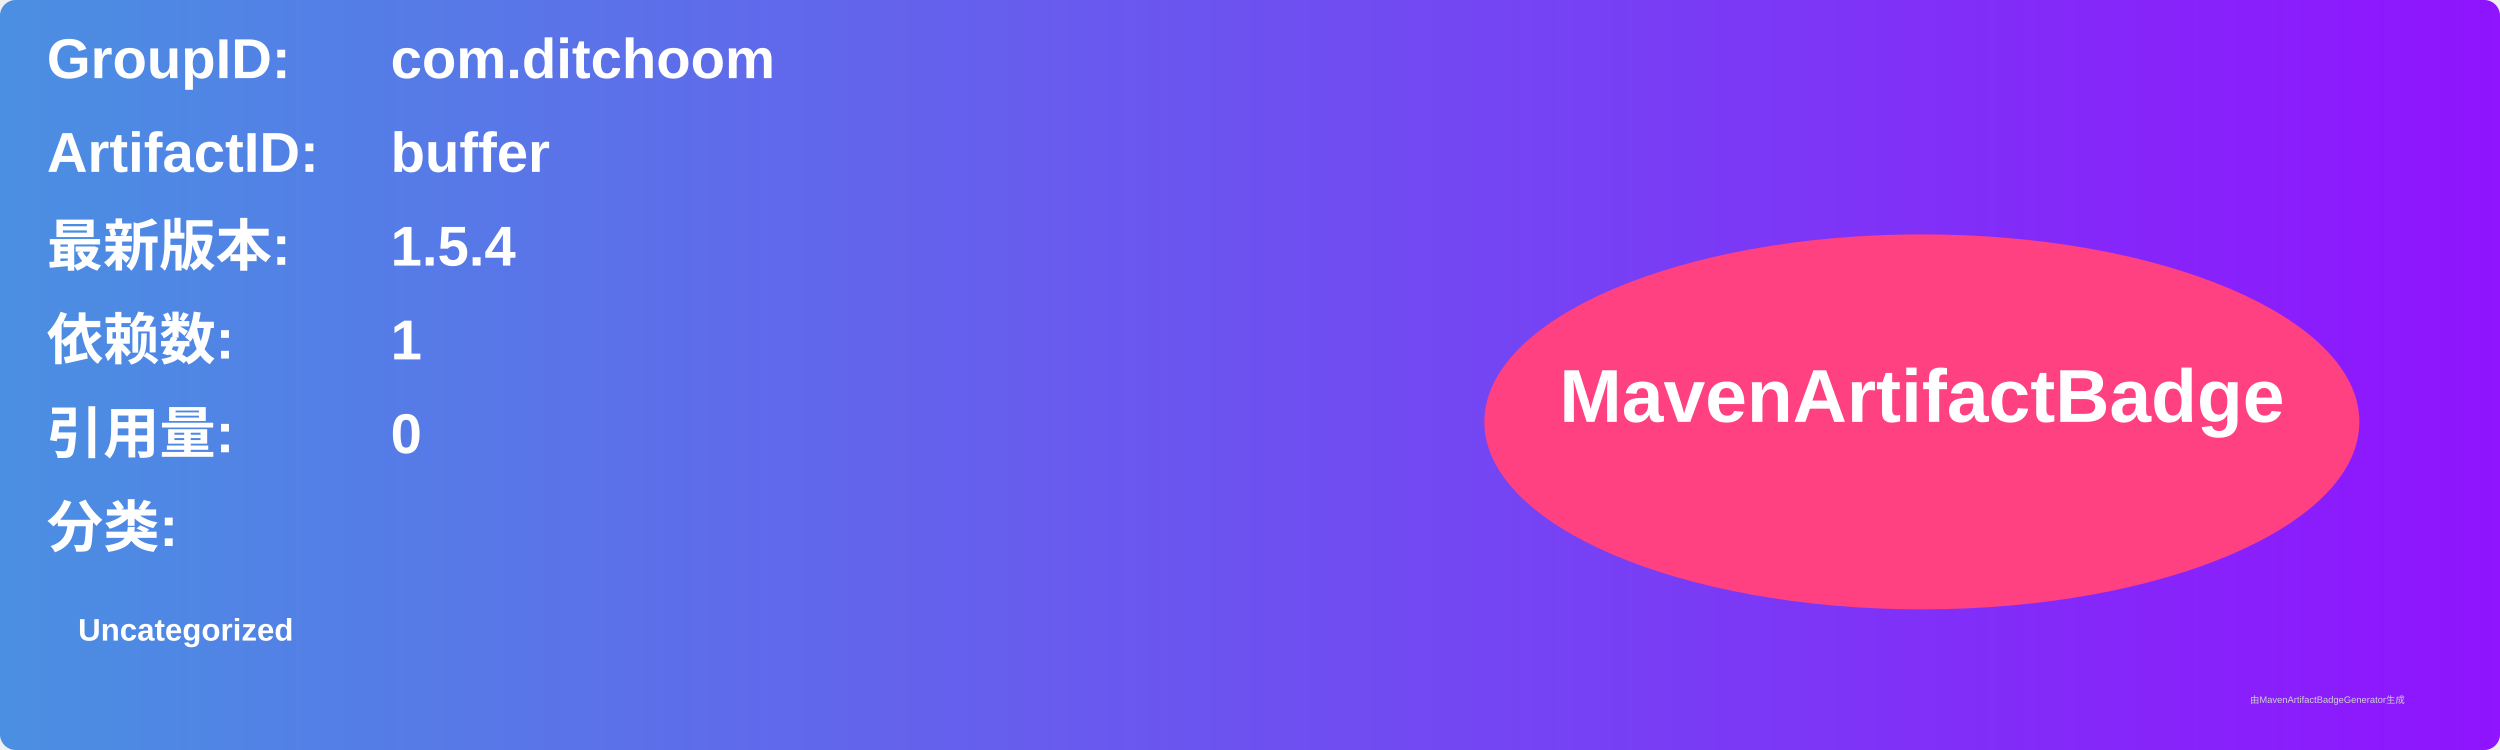
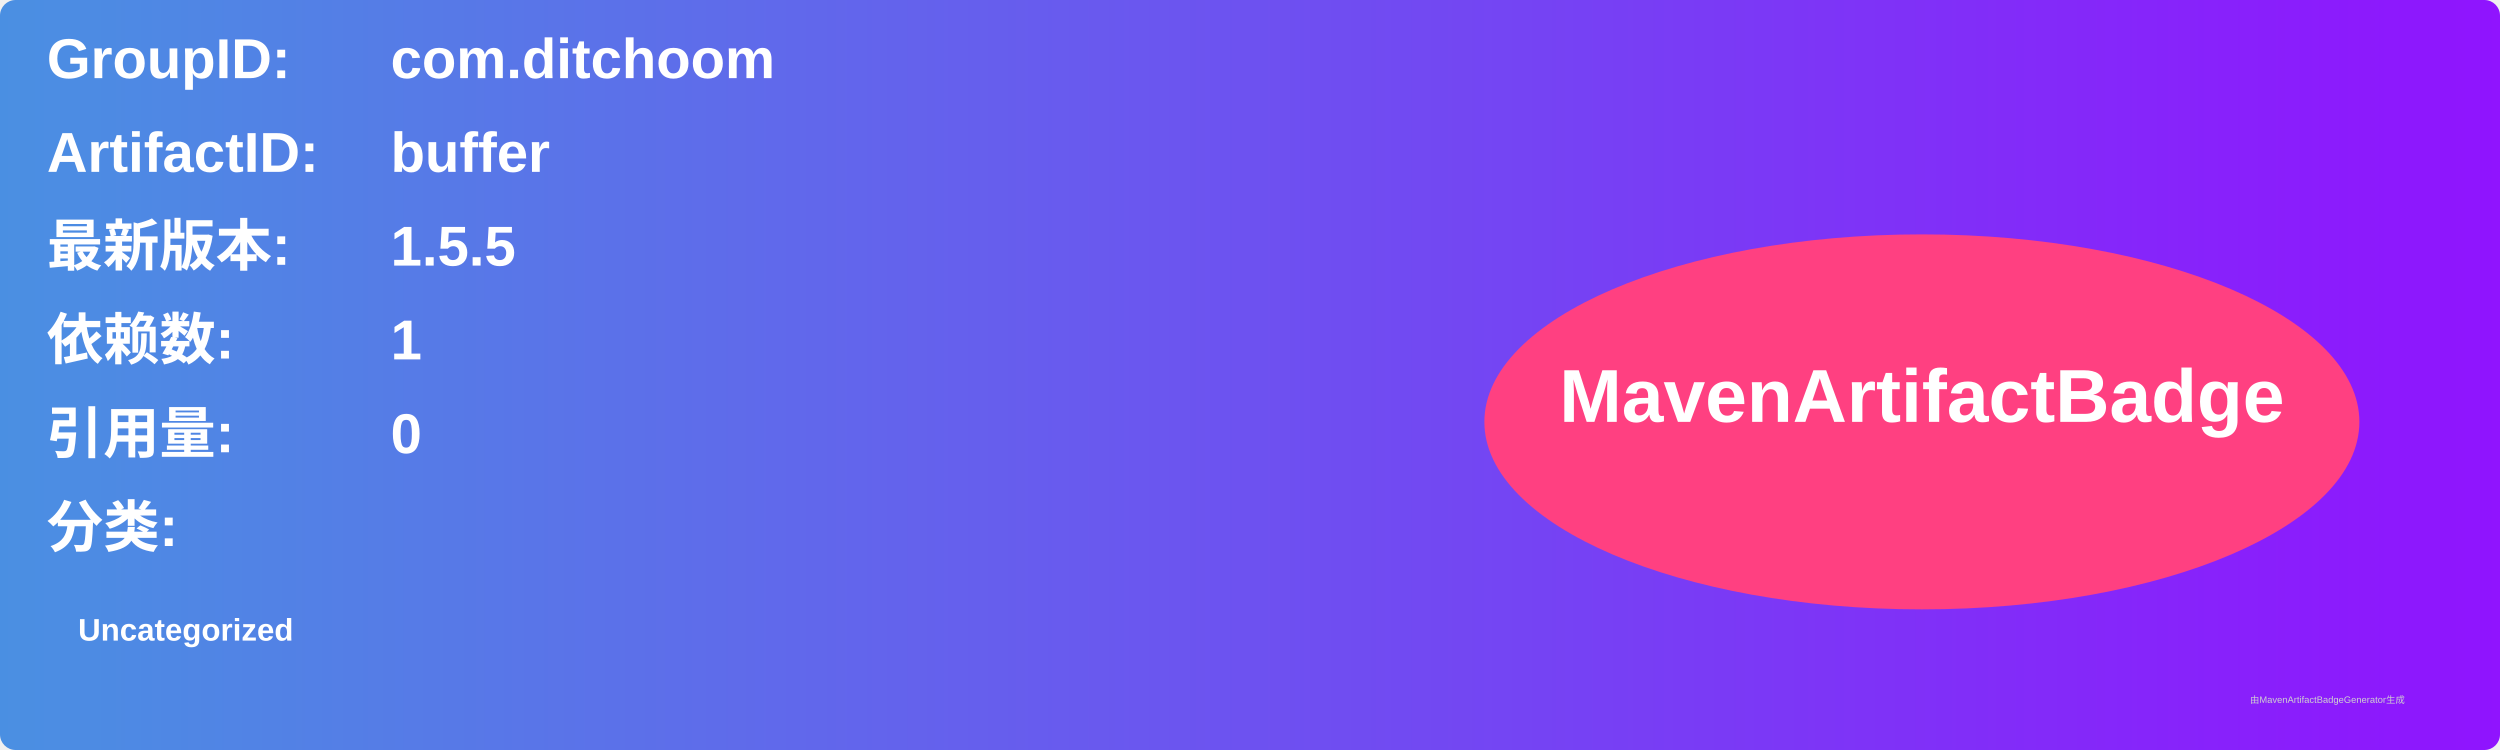
<svg xmlns="http://www.w3.org/2000/svg" width="800" height="240" viewBox="0 0 800 240">
  <linearGradient id="grad" x1="0%" y1="0%" x2="100%" y2="0%">
    <stop offset="0%" stop-color="#4a90e2" />
    <stop offset="100%" stop-color="#9013fe" />
  </linearGradient>
  <rect width="100%" height="100%" rx="5" ry="5" fill="url(#grad)" />
  <g transform="translate(15, 15)">
    <text x="0" y="10" font-family="Arial" font-size="18" fill="white" font-weight="bold" width="260">GroupID:</text>
    <text x="110" y="10" font-family="Arial" font-size="18" fill="white" font-weight="bold" width="460">com.ditchoom</text>
    <text x="0" y="40" font-family="Arial" font-size="18" fill="white" font-weight="bold" width="260">ArtifactID:</text>
    <text x="110" y="40" font-family="Arial" font-size="18" fill="white" font-weight="bold" width="460">buffer</text>
    <text x="0" y="70" font-family="Arial" font-size="18" fill="white" font-weight="bold">最新版本:</text>
    <text x="110" y="70" font-family="Arial" font-size="18" fill="white" font-weight="bold">
-       <tspan font-weight="bold">1.5.4</tspan>
+       <tspan font-weight="bold">1.5.5</tspan>
    </text>
    <text x="0" y="100" font-family="Arial" font-size="18" fill="white" font-weight="bold">依赖数: </text>
    <text x="110" y="100" font-family="Arial" font-size="18" fill="white">
      <tspan font-weight="bold">1</tspan>
    </text>
    <text x="0" y="130" font-family="Arial" font-size="18" fill="white" font-weight="bold">引用量: </text>
    <text x="110" y="130" font-family="Arial" font-size="18" fill="white">
      <tspan font-weight="bold">0</tspan>
    </text>
    <text x="0" y="160" font-family="Arial" font-size="18" fill="white" font-weight="bold">分类:</text>
    <text x="10" y="190" font-family="Arial" font-size="10" fill="white">
      <tspan font-weight="bold">Uncategorized</tspan>
    </text>
    <ellipse cx="600" cy="120" rx="140" ry="60" fill="#ff4081" />
    <text x="600" y="120" text-anchor="middle" font-family="Arial" font-size="24" fill="white" font-weight="bold">MavenArtifactBadge</text>
  </g>
  <text x="720" y="225" font-family="Arial" font-size="3" fill="#d0d0d0">由MavenArtifactBadgeGenerator生成</text>
</svg>
